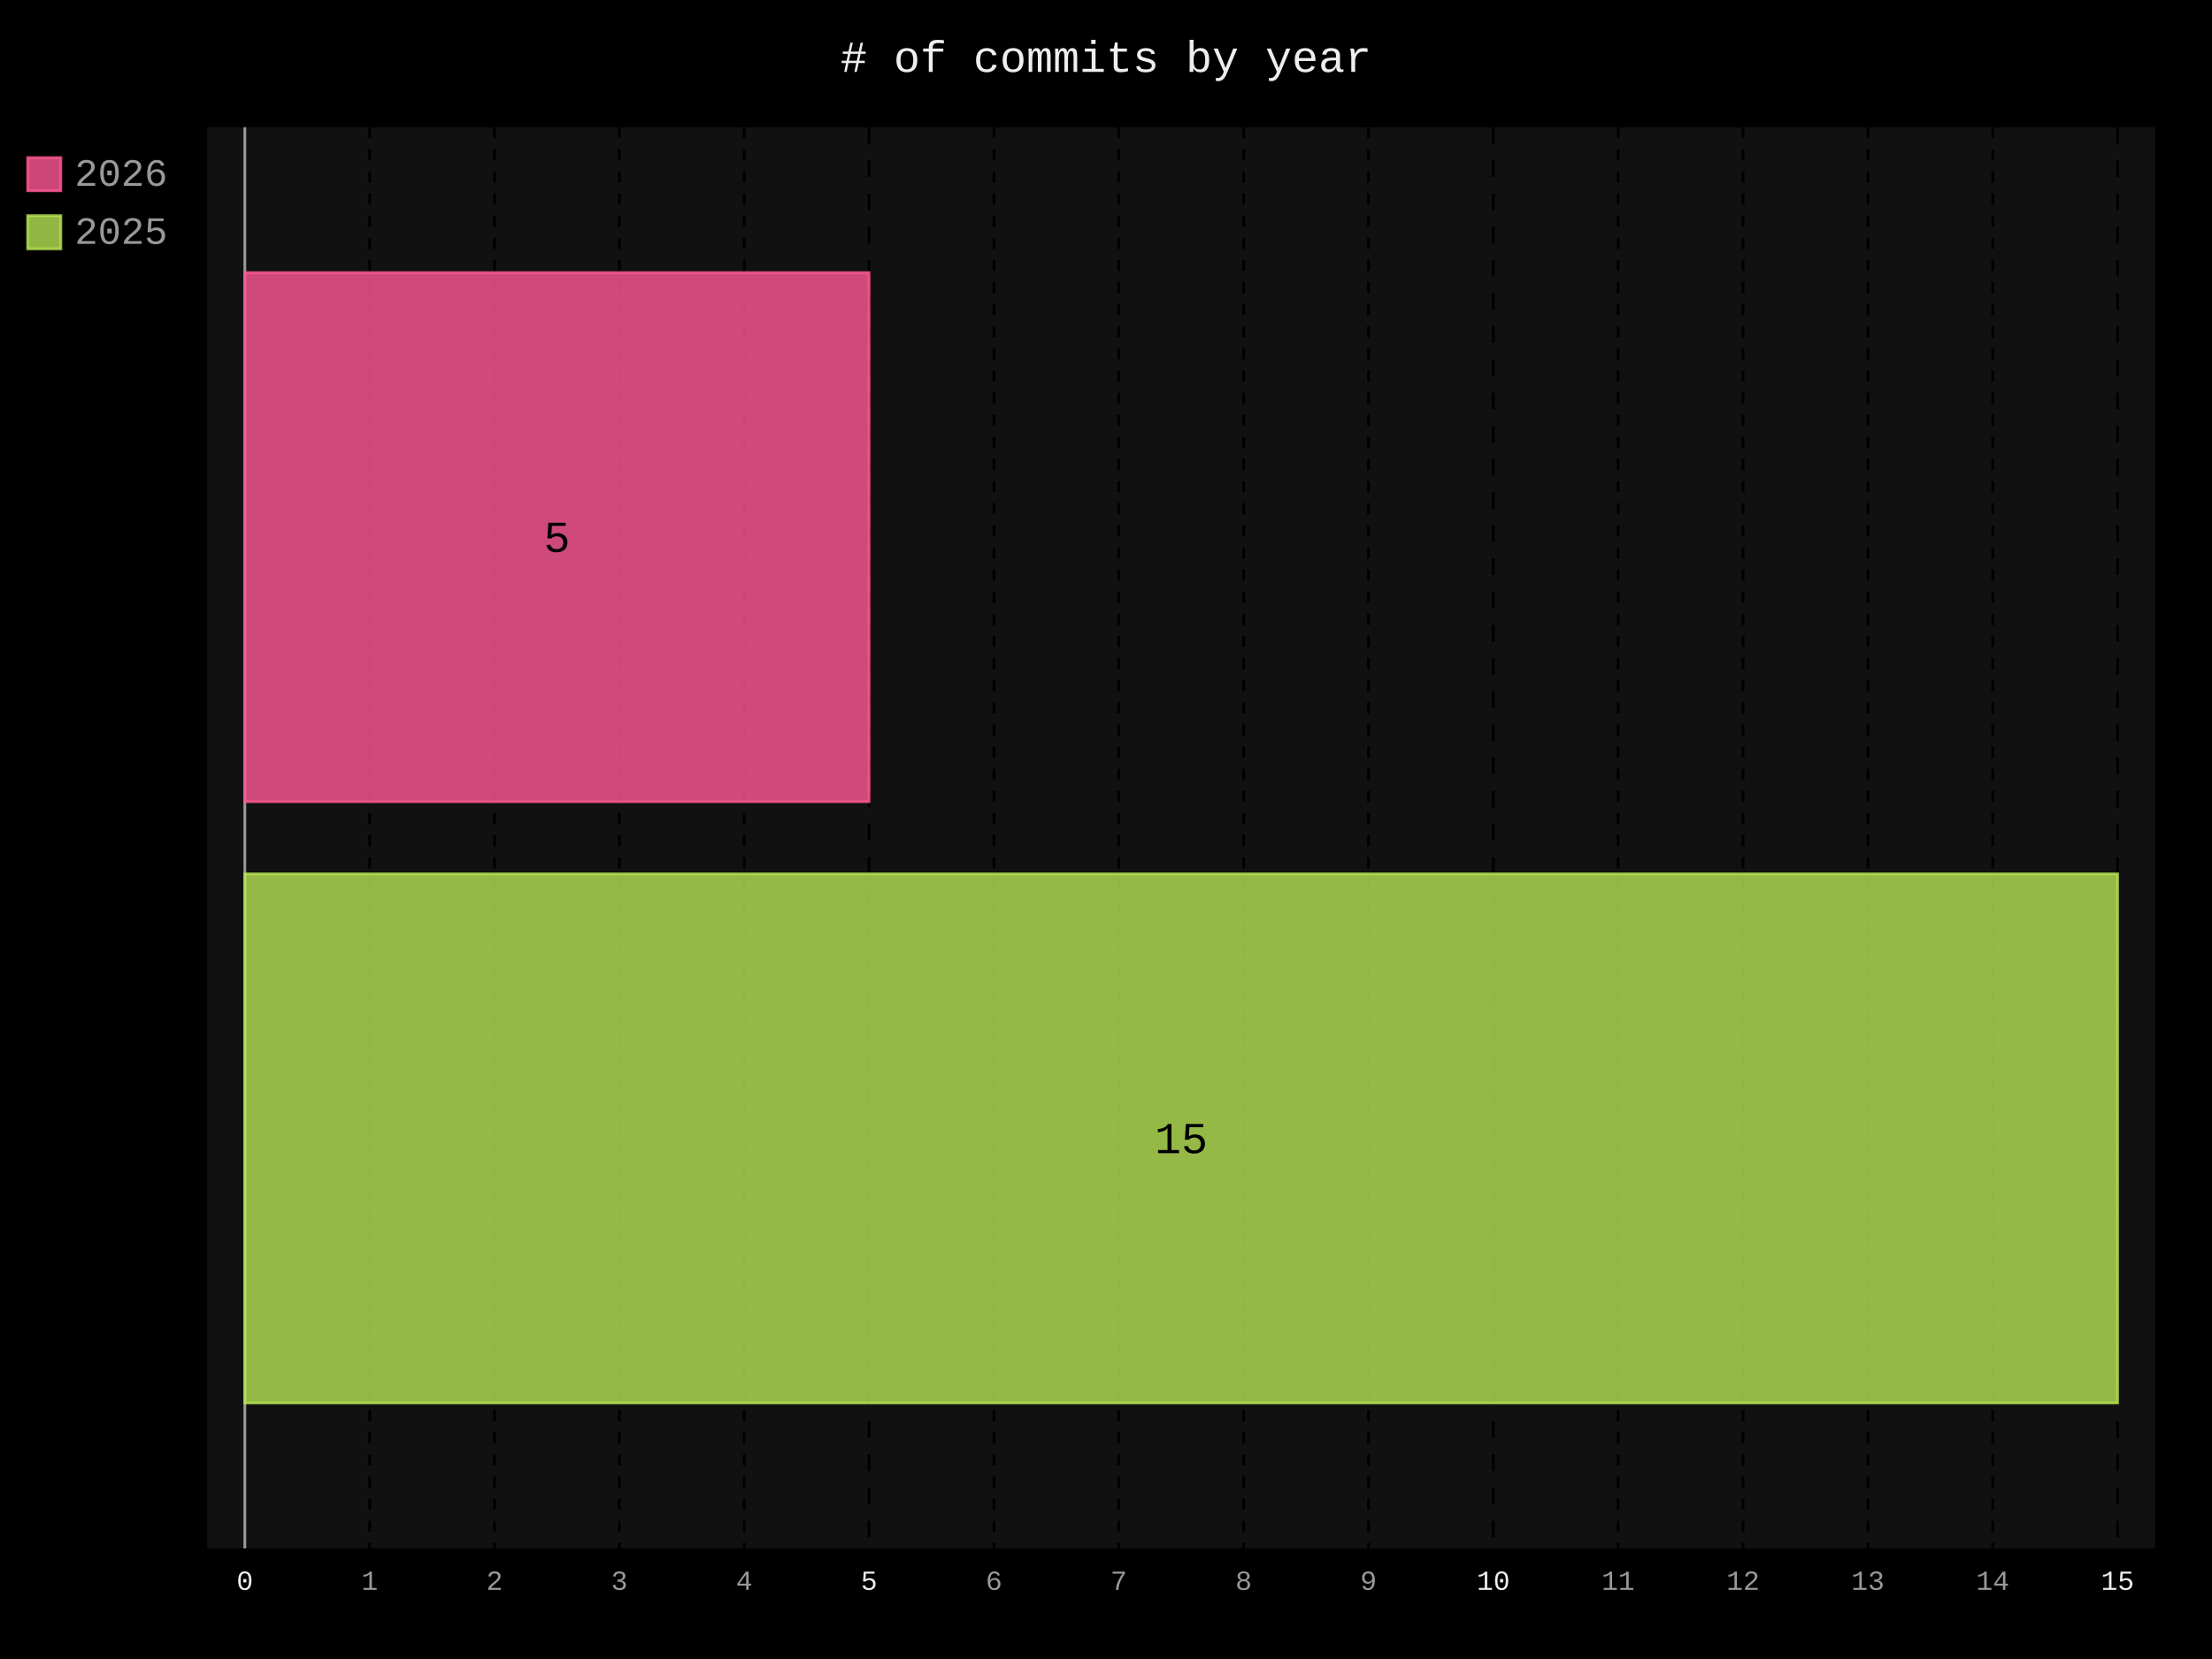
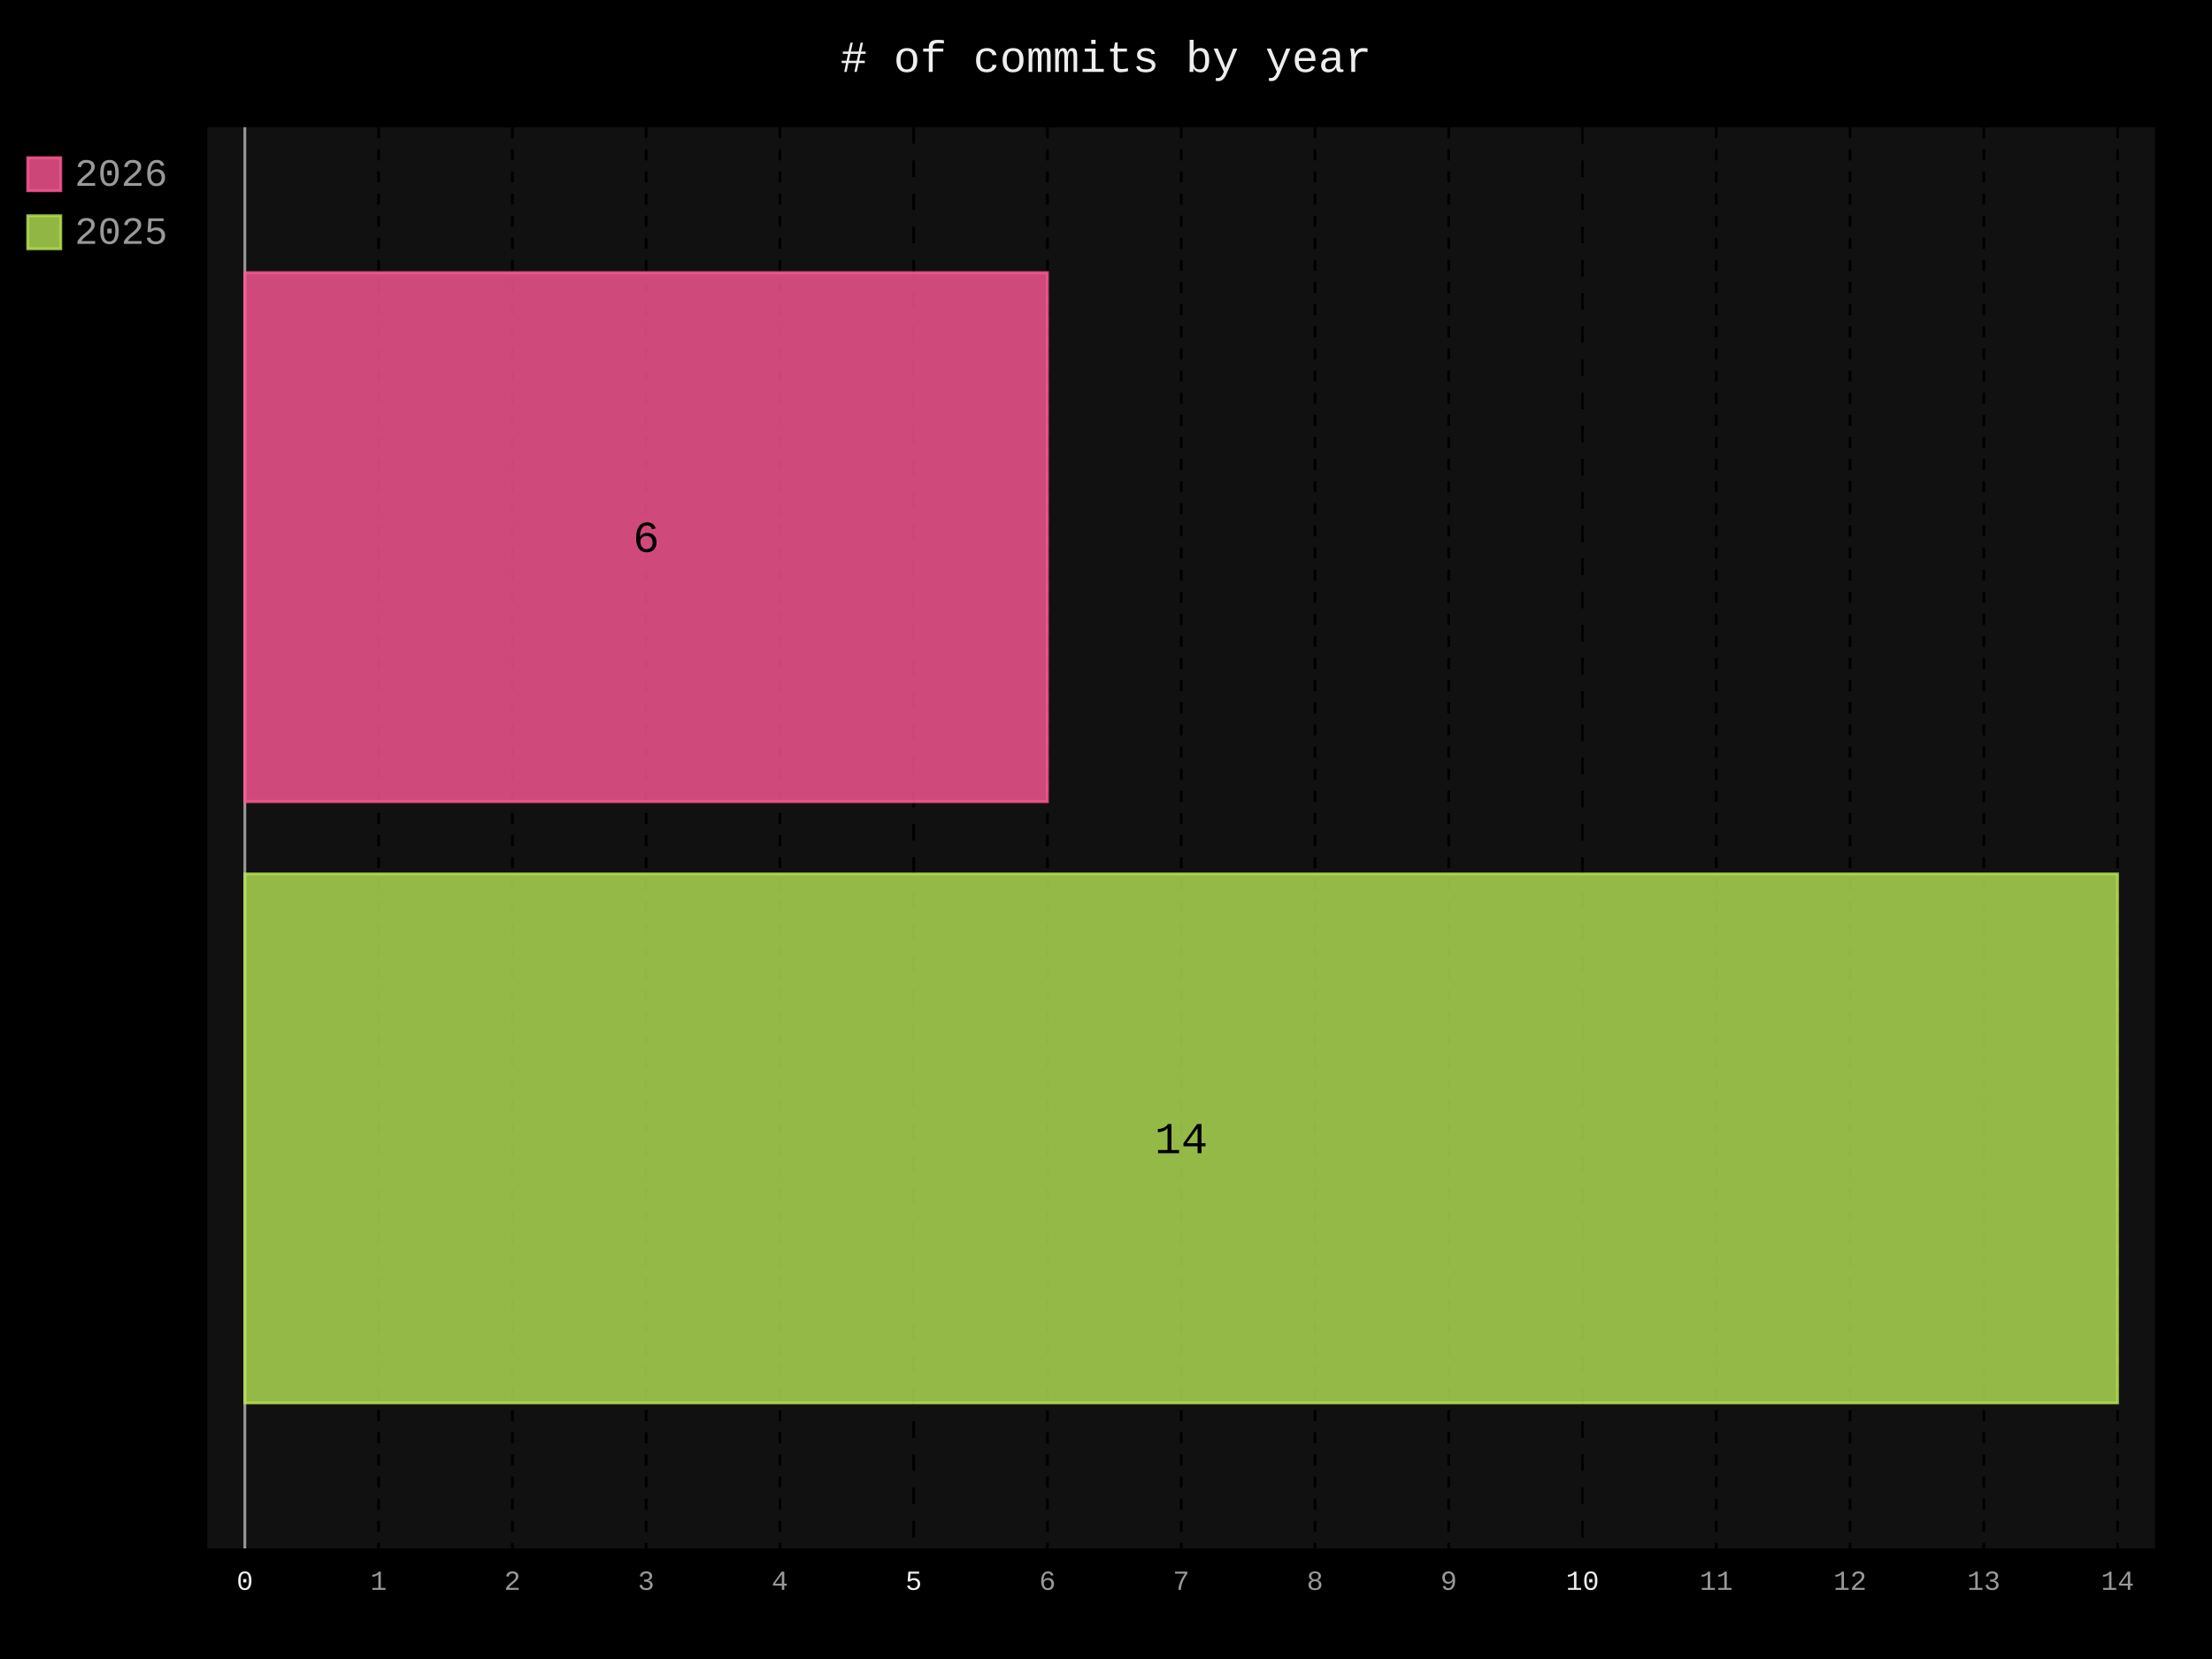
- <svg xmlns="http://www.w3.org/2000/svg" id="chart-bb0fb5ec-97e9-4172-bb03-7004a171973d" class="pygal-chart" viewBox="0 0 800 600">
+ <svg xmlns="http://www.w3.org/2000/svg" id="chart-17c8689f-d46e-4d24-a3e4-4668b1cf8e61" class="pygal-chart" viewBox="0 0 800 600">
  <defs>
-     <style type="text/css">#chart-bb0fb5ec-97e9-4172-bb03-7004a171973d{-webkit-user-select:none;-webkit-font-smoothing:antialiased;font-family:Consolas,"Liberation Mono",Menlo,Courier,monospace}#chart-bb0fb5ec-97e9-4172-bb03-7004a171973d .title{font-family:Consolas,"Liberation Mono",Menlo,Courier,monospace;font-size:16px}#chart-bb0fb5ec-97e9-4172-bb03-7004a171973d .legends .legend text{font-family:Consolas,"Liberation Mono",Menlo,Courier,monospace;font-size:14px}#chart-bb0fb5ec-97e9-4172-bb03-7004a171973d .axis text{font-family:Consolas,"Liberation Mono",Menlo,Courier,monospace;font-size:10px}#chart-bb0fb5ec-97e9-4172-bb03-7004a171973d .axis text.major{font-family:Consolas,"Liberation Mono",Menlo,Courier,monospace;font-size:10px}#chart-bb0fb5ec-97e9-4172-bb03-7004a171973d .text-overlay text.value{font-family:Consolas,"Liberation Mono",Menlo,Courier,monospace;font-size:16px}#chart-bb0fb5ec-97e9-4172-bb03-7004a171973d .text-overlay text.label{font-family:Consolas,"Liberation Mono",Menlo,Courier,monospace;font-size:10px}#chart-bb0fb5ec-97e9-4172-bb03-7004a171973d .tooltip{font-family:Consolas,"Liberation Mono",Menlo,Courier,monospace;font-size:14px}#chart-bb0fb5ec-97e9-4172-bb03-7004a171973d text.no_data{font-family:Consolas,"Liberation Mono",Menlo,Courier,monospace;font-size:64px}
- #chart-bb0fb5ec-97e9-4172-bb03-7004a171973d{background-color:black}#chart-bb0fb5ec-97e9-4172-bb03-7004a171973d path,#chart-bb0fb5ec-97e9-4172-bb03-7004a171973d line,#chart-bb0fb5ec-97e9-4172-bb03-7004a171973d rect,#chart-bb0fb5ec-97e9-4172-bb03-7004a171973d circle{-webkit-transition:250ms;-moz-transition:250ms;transition:250ms}#chart-bb0fb5ec-97e9-4172-bb03-7004a171973d .graph &gt; .background{fill:black}#chart-bb0fb5ec-97e9-4172-bb03-7004a171973d .plot &gt; .background{fill:#111}#chart-bb0fb5ec-97e9-4172-bb03-7004a171973d .graph{fill:#999}#chart-bb0fb5ec-97e9-4172-bb03-7004a171973d text.no_data{fill:#eee}#chart-bb0fb5ec-97e9-4172-bb03-7004a171973d .title{fill:#eee}#chart-bb0fb5ec-97e9-4172-bb03-7004a171973d .legends .legend text{fill:#999}#chart-bb0fb5ec-97e9-4172-bb03-7004a171973d .legends .legend:hover text{fill:#eee}#chart-bb0fb5ec-97e9-4172-bb03-7004a171973d .axis .line{stroke:#eee}#chart-bb0fb5ec-97e9-4172-bb03-7004a171973d .axis .guide.line{stroke:#555}#chart-bb0fb5ec-97e9-4172-bb03-7004a171973d .axis .major.line{stroke:#999}#chart-bb0fb5ec-97e9-4172-bb03-7004a171973d .axis text.major{fill:#eee}#chart-bb0fb5ec-97e9-4172-bb03-7004a171973d .axis.y .guides:hover .guide.line,#chart-bb0fb5ec-97e9-4172-bb03-7004a171973d .line-graph .axis.x .guides:hover .guide.line,#chart-bb0fb5ec-97e9-4172-bb03-7004a171973d .stackedline-graph .axis.x .guides:hover .guide.line,#chart-bb0fb5ec-97e9-4172-bb03-7004a171973d .xy-graph .axis.x .guides:hover .guide.line{stroke:#eee}#chart-bb0fb5ec-97e9-4172-bb03-7004a171973d .axis .guides:hover text{fill:#eee}#chart-bb0fb5ec-97e9-4172-bb03-7004a171973d .reactive{fill-opacity:.8;stroke-opacity:.8;stroke-width:1}#chart-bb0fb5ec-97e9-4172-bb03-7004a171973d .ci{stroke:#999}#chart-bb0fb5ec-97e9-4172-bb03-7004a171973d .reactive.active,#chart-bb0fb5ec-97e9-4172-bb03-7004a171973d .active .reactive{fill-opacity:.4;stroke-opacity:.9;stroke-width:4}#chart-bb0fb5ec-97e9-4172-bb03-7004a171973d .ci .reactive.active{stroke-width:1.5}#chart-bb0fb5ec-97e9-4172-bb03-7004a171973d .series text{fill:#eee}#chart-bb0fb5ec-97e9-4172-bb03-7004a171973d .tooltip rect{fill:#111;stroke:#eee;-webkit-transition:opacity 250ms;-moz-transition:opacity 250ms;transition:opacity 250ms}#chart-bb0fb5ec-97e9-4172-bb03-7004a171973d .tooltip .label{fill:#999}#chart-bb0fb5ec-97e9-4172-bb03-7004a171973d .tooltip .label{fill:#999}#chart-bb0fb5ec-97e9-4172-bb03-7004a171973d .tooltip .legend{font-size:.8em;fill:#555}#chart-bb0fb5ec-97e9-4172-bb03-7004a171973d .tooltip .x_label{font-size:.6em;fill:#eee}#chart-bb0fb5ec-97e9-4172-bb03-7004a171973d .tooltip .xlink{font-size:.5em;text-decoration:underline}#chart-bb0fb5ec-97e9-4172-bb03-7004a171973d .tooltip .value{font-size:1.5em}#chart-bb0fb5ec-97e9-4172-bb03-7004a171973d .bound{font-size:.5em}#chart-bb0fb5ec-97e9-4172-bb03-7004a171973d .max-value{font-size:.75em;fill:#555}#chart-bb0fb5ec-97e9-4172-bb03-7004a171973d .map-element{fill:#111;stroke:#555 !important}#chart-bb0fb5ec-97e9-4172-bb03-7004a171973d .map-element .reactive{fill-opacity:inherit;stroke-opacity:inherit}#chart-bb0fb5ec-97e9-4172-bb03-7004a171973d .color-0,#chart-bb0fb5ec-97e9-4172-bb03-7004a171973d .color-0 a:visited{stroke:#ff5995;fill:#ff5995}#chart-bb0fb5ec-97e9-4172-bb03-7004a171973d .color-1,#chart-bb0fb5ec-97e9-4172-bb03-7004a171973d .color-1 a:visited{stroke:#b6e354;fill:#b6e354}#chart-bb0fb5ec-97e9-4172-bb03-7004a171973d .text-overlay .color-0 text{fill:black}#chart-bb0fb5ec-97e9-4172-bb03-7004a171973d .text-overlay .color-1 text{fill:black}
- #chart-bb0fb5ec-97e9-4172-bb03-7004a171973d text.no_data{text-anchor:middle}#chart-bb0fb5ec-97e9-4172-bb03-7004a171973d .guide.line{fill:none}#chart-bb0fb5ec-97e9-4172-bb03-7004a171973d .centered{text-anchor:middle}#chart-bb0fb5ec-97e9-4172-bb03-7004a171973d .title{text-anchor:middle}#chart-bb0fb5ec-97e9-4172-bb03-7004a171973d .legends .legend text{fill-opacity:1}#chart-bb0fb5ec-97e9-4172-bb03-7004a171973d .axis.x text{text-anchor:middle}#chart-bb0fb5ec-97e9-4172-bb03-7004a171973d .axis.x:not(.web) text[transform]{text-anchor:start}#chart-bb0fb5ec-97e9-4172-bb03-7004a171973d .axis.x:not(.web) text[transform].backwards{text-anchor:end}#chart-bb0fb5ec-97e9-4172-bb03-7004a171973d .axis.y text{text-anchor:end}#chart-bb0fb5ec-97e9-4172-bb03-7004a171973d .axis.y text[transform].backwards{text-anchor:start}#chart-bb0fb5ec-97e9-4172-bb03-7004a171973d .axis.y2 text{text-anchor:start}#chart-bb0fb5ec-97e9-4172-bb03-7004a171973d .axis.y2 text[transform].backwards{text-anchor:end}#chart-bb0fb5ec-97e9-4172-bb03-7004a171973d .axis .guide.line{stroke-dasharray:4,4;stroke:black}#chart-bb0fb5ec-97e9-4172-bb03-7004a171973d .axis .major.guide.line{stroke-dasharray:6,6;stroke:black}#chart-bb0fb5ec-97e9-4172-bb03-7004a171973d .horizontal .axis.y .guide.line,#chart-bb0fb5ec-97e9-4172-bb03-7004a171973d .horizontal .axis.y2 .guide.line,#chart-bb0fb5ec-97e9-4172-bb03-7004a171973d .vertical .axis.x .guide.line{opacity:0}#chart-bb0fb5ec-97e9-4172-bb03-7004a171973d .horizontal .axis.always_show .guide.line,#chart-bb0fb5ec-97e9-4172-bb03-7004a171973d .vertical .axis.always_show .guide.line{opacity:1 !important}#chart-bb0fb5ec-97e9-4172-bb03-7004a171973d .axis.y .guides:hover .guide.line,#chart-bb0fb5ec-97e9-4172-bb03-7004a171973d .axis.y2 .guides:hover .guide.line,#chart-bb0fb5ec-97e9-4172-bb03-7004a171973d .axis.x .guides:hover .guide.line{opacity:1}#chart-bb0fb5ec-97e9-4172-bb03-7004a171973d .axis .guides:hover text{opacity:1}#chart-bb0fb5ec-97e9-4172-bb03-7004a171973d .nofill{fill:none}#chart-bb0fb5ec-97e9-4172-bb03-7004a171973d .subtle-fill{fill-opacity:.2}#chart-bb0fb5ec-97e9-4172-bb03-7004a171973d .dot{stroke-width:1px;fill-opacity:1;stroke-opacity:1}#chart-bb0fb5ec-97e9-4172-bb03-7004a171973d .dot.active{stroke-width:5px}#chart-bb0fb5ec-97e9-4172-bb03-7004a171973d .dot.negative{fill:transparent}#chart-bb0fb5ec-97e9-4172-bb03-7004a171973d text,#chart-bb0fb5ec-97e9-4172-bb03-7004a171973d tspan{stroke:none !important}#chart-bb0fb5ec-97e9-4172-bb03-7004a171973d .series text.active{opacity:1}#chart-bb0fb5ec-97e9-4172-bb03-7004a171973d .tooltip rect{fill-opacity:.95;stroke-width:.5}#chart-bb0fb5ec-97e9-4172-bb03-7004a171973d .tooltip text{fill-opacity:1}#chart-bb0fb5ec-97e9-4172-bb03-7004a171973d .showable{visibility:hidden}#chart-bb0fb5ec-97e9-4172-bb03-7004a171973d .showable.shown{visibility:visible}#chart-bb0fb5ec-97e9-4172-bb03-7004a171973d .gauge-background{fill:rgba(229,229,229,1);stroke:none}#chart-bb0fb5ec-97e9-4172-bb03-7004a171973d .bg-lines{stroke:black;stroke-width:2px}</style>
+     <style type="text/css">#chart-17c8689f-d46e-4d24-a3e4-4668b1cf8e61{-webkit-user-select:none;-webkit-font-smoothing:antialiased;font-family:Consolas,"Liberation Mono",Menlo,Courier,monospace}#chart-17c8689f-d46e-4d24-a3e4-4668b1cf8e61 .title{font-family:Consolas,"Liberation Mono",Menlo,Courier,monospace;font-size:16px}#chart-17c8689f-d46e-4d24-a3e4-4668b1cf8e61 .legends .legend text{font-family:Consolas,"Liberation Mono",Menlo,Courier,monospace;font-size:14px}#chart-17c8689f-d46e-4d24-a3e4-4668b1cf8e61 .axis text{font-family:Consolas,"Liberation Mono",Menlo,Courier,monospace;font-size:10px}#chart-17c8689f-d46e-4d24-a3e4-4668b1cf8e61 .axis text.major{font-family:Consolas,"Liberation Mono",Menlo,Courier,monospace;font-size:10px}#chart-17c8689f-d46e-4d24-a3e4-4668b1cf8e61 .text-overlay text.value{font-family:Consolas,"Liberation Mono",Menlo,Courier,monospace;font-size:16px}#chart-17c8689f-d46e-4d24-a3e4-4668b1cf8e61 .text-overlay text.label{font-family:Consolas,"Liberation Mono",Menlo,Courier,monospace;font-size:10px}#chart-17c8689f-d46e-4d24-a3e4-4668b1cf8e61 .tooltip{font-family:Consolas,"Liberation Mono",Menlo,Courier,monospace;font-size:14px}#chart-17c8689f-d46e-4d24-a3e4-4668b1cf8e61 text.no_data{font-family:Consolas,"Liberation Mono",Menlo,Courier,monospace;font-size:64px}
+ #chart-17c8689f-d46e-4d24-a3e4-4668b1cf8e61{background-color:black}#chart-17c8689f-d46e-4d24-a3e4-4668b1cf8e61 path,#chart-17c8689f-d46e-4d24-a3e4-4668b1cf8e61 line,#chart-17c8689f-d46e-4d24-a3e4-4668b1cf8e61 rect,#chart-17c8689f-d46e-4d24-a3e4-4668b1cf8e61 circle{-webkit-transition:250ms;-moz-transition:250ms;transition:250ms}#chart-17c8689f-d46e-4d24-a3e4-4668b1cf8e61 .graph &gt; .background{fill:black}#chart-17c8689f-d46e-4d24-a3e4-4668b1cf8e61 .plot &gt; .background{fill:#111}#chart-17c8689f-d46e-4d24-a3e4-4668b1cf8e61 .graph{fill:#999}#chart-17c8689f-d46e-4d24-a3e4-4668b1cf8e61 text.no_data{fill:#eee}#chart-17c8689f-d46e-4d24-a3e4-4668b1cf8e61 .title{fill:#eee}#chart-17c8689f-d46e-4d24-a3e4-4668b1cf8e61 .legends .legend text{fill:#999}#chart-17c8689f-d46e-4d24-a3e4-4668b1cf8e61 .legends .legend:hover text{fill:#eee}#chart-17c8689f-d46e-4d24-a3e4-4668b1cf8e61 .axis .line{stroke:#eee}#chart-17c8689f-d46e-4d24-a3e4-4668b1cf8e61 .axis .guide.line{stroke:#555}#chart-17c8689f-d46e-4d24-a3e4-4668b1cf8e61 .axis .major.line{stroke:#999}#chart-17c8689f-d46e-4d24-a3e4-4668b1cf8e61 .axis text.major{fill:#eee}#chart-17c8689f-d46e-4d24-a3e4-4668b1cf8e61 .axis.y .guides:hover .guide.line,#chart-17c8689f-d46e-4d24-a3e4-4668b1cf8e61 .line-graph .axis.x .guides:hover .guide.line,#chart-17c8689f-d46e-4d24-a3e4-4668b1cf8e61 .stackedline-graph .axis.x .guides:hover .guide.line,#chart-17c8689f-d46e-4d24-a3e4-4668b1cf8e61 .xy-graph .axis.x .guides:hover .guide.line{stroke:#eee}#chart-17c8689f-d46e-4d24-a3e4-4668b1cf8e61 .axis .guides:hover text{fill:#eee}#chart-17c8689f-d46e-4d24-a3e4-4668b1cf8e61 .reactive{fill-opacity:.8;stroke-opacity:.8;stroke-width:1}#chart-17c8689f-d46e-4d24-a3e4-4668b1cf8e61 .ci{stroke:#999}#chart-17c8689f-d46e-4d24-a3e4-4668b1cf8e61 .reactive.active,#chart-17c8689f-d46e-4d24-a3e4-4668b1cf8e61 .active .reactive{fill-opacity:.4;stroke-opacity:.9;stroke-width:4}#chart-17c8689f-d46e-4d24-a3e4-4668b1cf8e61 .ci .reactive.active{stroke-width:1.5}#chart-17c8689f-d46e-4d24-a3e4-4668b1cf8e61 .series text{fill:#eee}#chart-17c8689f-d46e-4d24-a3e4-4668b1cf8e61 .tooltip rect{fill:#111;stroke:#eee;-webkit-transition:opacity 250ms;-moz-transition:opacity 250ms;transition:opacity 250ms}#chart-17c8689f-d46e-4d24-a3e4-4668b1cf8e61 .tooltip .label{fill:#999}#chart-17c8689f-d46e-4d24-a3e4-4668b1cf8e61 .tooltip .label{fill:#999}#chart-17c8689f-d46e-4d24-a3e4-4668b1cf8e61 .tooltip .legend{font-size:.8em;fill:#555}#chart-17c8689f-d46e-4d24-a3e4-4668b1cf8e61 .tooltip .x_label{font-size:.6em;fill:#eee}#chart-17c8689f-d46e-4d24-a3e4-4668b1cf8e61 .tooltip .xlink{font-size:.5em;text-decoration:underline}#chart-17c8689f-d46e-4d24-a3e4-4668b1cf8e61 .tooltip .value{font-size:1.5em}#chart-17c8689f-d46e-4d24-a3e4-4668b1cf8e61 .bound{font-size:.5em}#chart-17c8689f-d46e-4d24-a3e4-4668b1cf8e61 .max-value{font-size:.75em;fill:#555}#chart-17c8689f-d46e-4d24-a3e4-4668b1cf8e61 .map-element{fill:#111;stroke:#555 !important}#chart-17c8689f-d46e-4d24-a3e4-4668b1cf8e61 .map-element .reactive{fill-opacity:inherit;stroke-opacity:inherit}#chart-17c8689f-d46e-4d24-a3e4-4668b1cf8e61 .color-0,#chart-17c8689f-d46e-4d24-a3e4-4668b1cf8e61 .color-0 a:visited{stroke:#ff5995;fill:#ff5995}#chart-17c8689f-d46e-4d24-a3e4-4668b1cf8e61 .color-1,#chart-17c8689f-d46e-4d24-a3e4-4668b1cf8e61 .color-1 a:visited{stroke:#b6e354;fill:#b6e354}#chart-17c8689f-d46e-4d24-a3e4-4668b1cf8e61 .text-overlay .color-0 text{fill:black}#chart-17c8689f-d46e-4d24-a3e4-4668b1cf8e61 .text-overlay .color-1 text{fill:black}
+ #chart-17c8689f-d46e-4d24-a3e4-4668b1cf8e61 text.no_data{text-anchor:middle}#chart-17c8689f-d46e-4d24-a3e4-4668b1cf8e61 .guide.line{fill:none}#chart-17c8689f-d46e-4d24-a3e4-4668b1cf8e61 .centered{text-anchor:middle}#chart-17c8689f-d46e-4d24-a3e4-4668b1cf8e61 .title{text-anchor:middle}#chart-17c8689f-d46e-4d24-a3e4-4668b1cf8e61 .legends .legend text{fill-opacity:1}#chart-17c8689f-d46e-4d24-a3e4-4668b1cf8e61 .axis.x text{text-anchor:middle}#chart-17c8689f-d46e-4d24-a3e4-4668b1cf8e61 .axis.x:not(.web) text[transform]{text-anchor:start}#chart-17c8689f-d46e-4d24-a3e4-4668b1cf8e61 .axis.x:not(.web) text[transform].backwards{text-anchor:end}#chart-17c8689f-d46e-4d24-a3e4-4668b1cf8e61 .axis.y text{text-anchor:end}#chart-17c8689f-d46e-4d24-a3e4-4668b1cf8e61 .axis.y text[transform].backwards{text-anchor:start}#chart-17c8689f-d46e-4d24-a3e4-4668b1cf8e61 .axis.y2 text{text-anchor:start}#chart-17c8689f-d46e-4d24-a3e4-4668b1cf8e61 .axis.y2 text[transform].backwards{text-anchor:end}#chart-17c8689f-d46e-4d24-a3e4-4668b1cf8e61 .axis .guide.line{stroke-dasharray:4,4;stroke:black}#chart-17c8689f-d46e-4d24-a3e4-4668b1cf8e61 .axis .major.guide.line{stroke-dasharray:6,6;stroke:black}#chart-17c8689f-d46e-4d24-a3e4-4668b1cf8e61 .horizontal .axis.y .guide.line,#chart-17c8689f-d46e-4d24-a3e4-4668b1cf8e61 .horizontal .axis.y2 .guide.line,#chart-17c8689f-d46e-4d24-a3e4-4668b1cf8e61 .vertical .axis.x .guide.line{opacity:0}#chart-17c8689f-d46e-4d24-a3e4-4668b1cf8e61 .horizontal .axis.always_show .guide.line,#chart-17c8689f-d46e-4d24-a3e4-4668b1cf8e61 .vertical .axis.always_show .guide.line{opacity:1 !important}#chart-17c8689f-d46e-4d24-a3e4-4668b1cf8e61 .axis.y .guides:hover .guide.line,#chart-17c8689f-d46e-4d24-a3e4-4668b1cf8e61 .axis.y2 .guides:hover .guide.line,#chart-17c8689f-d46e-4d24-a3e4-4668b1cf8e61 .axis.x .guides:hover .guide.line{opacity:1}#chart-17c8689f-d46e-4d24-a3e4-4668b1cf8e61 .axis .guides:hover text{opacity:1}#chart-17c8689f-d46e-4d24-a3e4-4668b1cf8e61 .nofill{fill:none}#chart-17c8689f-d46e-4d24-a3e4-4668b1cf8e61 .subtle-fill{fill-opacity:.2}#chart-17c8689f-d46e-4d24-a3e4-4668b1cf8e61 .dot{stroke-width:1px;fill-opacity:1;stroke-opacity:1}#chart-17c8689f-d46e-4d24-a3e4-4668b1cf8e61 .dot.active{stroke-width:5px}#chart-17c8689f-d46e-4d24-a3e4-4668b1cf8e61 .dot.negative{fill:transparent}#chart-17c8689f-d46e-4d24-a3e4-4668b1cf8e61 text,#chart-17c8689f-d46e-4d24-a3e4-4668b1cf8e61 tspan{stroke:none !important}#chart-17c8689f-d46e-4d24-a3e4-4668b1cf8e61 .series text.active{opacity:1}#chart-17c8689f-d46e-4d24-a3e4-4668b1cf8e61 .tooltip rect{fill-opacity:.95;stroke-width:.5}#chart-17c8689f-d46e-4d24-a3e4-4668b1cf8e61 .tooltip text{fill-opacity:1}#chart-17c8689f-d46e-4d24-a3e4-4668b1cf8e61 .showable{visibility:hidden}#chart-17c8689f-d46e-4d24-a3e4-4668b1cf8e61 .showable.shown{visibility:visible}#chart-17c8689f-d46e-4d24-a3e4-4668b1cf8e61 .gauge-background{fill:rgba(229,229,229,1);stroke:none}#chart-17c8689f-d46e-4d24-a3e4-4668b1cf8e61 .bg-lines{stroke:black;stroke-width:2px}</style>
  </defs>
  <g class="graph horizontalbar-graph horizontal">
    <rect x="0" y="0" width="800" height="600" class="background" />
    <g transform="translate(75, 46)" class="plot">
      <rect x="0" y="0" width="704.4" height="514" class="background" />
      <g class="axis x always_show">
        <g class="guides">
          <path d="M13.546 0 v514" class="axis major line" />
          <text x="13.546" y="529.0" class="major">0</text>
        </g>
        <g class="guides">
-           <path d="M58.7 0 v514" class="guide line" />
-           <text x="58.7" y="529.0" class="">1</text>
+           <path d="M61.925 0 v514" class="guide line" />
+           <text x="61.925" y="529.0" class="">1</text>
        </g>
        <g class="guides">
-           <path d="M103.854 0 v514" class="guide line" />
-           <text x="103.854" y="529.0" class="">2</text>
+           <path d="M110.304 0 v514" class="guide line" />
+           <text x="110.304" y="529.0" class="">2</text>
        </g>
        <g class="guides">
-           <path d="M149.008 0 v514" class="guide line" />
-           <text x="149.008" y="529.0" class="">3</text>
+           <path d="M158.684 0 v514" class="guide line" />
+           <text x="158.684" y="529.0" class="">3</text>
        </g>
        <g class="guides">
-           <path d="M194.162 0 v514" class="guide line" />
-           <text x="194.162" y="529.0" class="">4</text>
+           <path d="M207.063 0 v514" class="guide line" />
+           <text x="207.063" y="529.0" class="">4</text>
        </g>
        <g class="guides">
-           <path d="M239.315 0 v514" class="major guide line" />
-           <text x="239.315" y="529.0" class="major">5</text>
+           <path d="M255.442 0 v514" class="major guide line" />
+           <text x="255.442" y="529.0" class="major">5</text>
        </g>
        <g class="guides">
-           <path d="M284.469 0 v514" class="guide line" />
-           <text x="284.469" y="529.0" class="">6</text>
+           <path d="M303.821 0 v514" class="guide line" />
+           <text x="303.821" y="529.0" class="">6</text>
        </g>
        <g class="guides">
-           <path d="M329.623 0 v514" class="guide line" />
-           <text x="329.623" y="529.0" class="">7</text>
+           <path d="M352.2 0 v514" class="guide line" />
+           <text x="352.2" y="529.0" class="">7</text>
        </g>
        <g class="guides">
-           <path d="M374.777 0 v514" class="guide line" />
-           <text x="374.777" y="529.0" class="">8</text>
+           <path d="M400.579 0 v514" class="guide line" />
+           <text x="400.579" y="529.0" class="">8</text>
        </g>
        <g class="guides">
-           <path d="M419.931 0 v514" class="guide line" />
-           <text x="419.931" y="529.0" class="">9</text>
+           <path d="M448.958 0 v514" class="guide line" />
+           <text x="448.958" y="529.0" class="">9</text>
        </g>
        <g class="guides">
-           <path d="M465.085 0 v514" class="major guide line" />
-           <text x="465.085" y="529.0" class="major">10</text>
+           <path d="M497.337 0 v514" class="major guide line" />
+           <text x="497.337" y="529.0" class="major">10</text>
        </g>
        <g class="guides">
-           <path d="M510.238 0 v514" class="guide line" />
-           <text x="510.238" y="529.0" class="">11</text>
+           <path d="M545.716 0 v514" class="guide line" />
+           <text x="545.716" y="529.0" class="">11</text>
        </g>
        <g class="guides">
-           <path d="M555.392 0 v514" class="guide line" />
-           <text x="555.392" y="529.0" class="">12</text>
+           <path d="M594.096 0 v514" class="guide line" />
+           <text x="594.096" y="529.0" class="">12</text>
        </g>
        <g class="guides">
-           <path d="M600.546 0 v514" class="guide line" />
-           <text x="600.546" y="529.0" class="">13</text>
+           <path d="M642.475 0 v514" class="guide line" />
+           <text x="642.475" y="529.0" class="">13</text>
        </g>
        <g class="guides">
-           <path d="M645.7 0 v514" class="guide line" />
-           <text x="645.7" y="529.0" class="">14</text>
-         </g>
-         <g class="guides">
-           <path d="M690.854 0 v514" class="major guide line" />
-           <text x="690.854" y="529.0" class="major">15</text>
+           <path d="M690.854 0 v514" class="guide line" />
+           <text x="690.854" y="529.0" class="">14</text>
        </g>
      </g>
      <g class="series serie-1 color-1">
        <g class="bars">
          <g class="bar">
            <rect x="13.546" y="270.048" rx="0" ry="0" width="677.308" height="191.366" class="rect reactive tooltip-trigger" />
          </g>
        </g>
      </g>
      <g class="series serie-0 color-0">
        <g class="bars">
          <g class="bar">
-             <rect x="13.546" y="52.586" rx="0" ry="0" width="225.769" height="191.366" class="rect reactive tooltip-trigger" />
+             <rect x="13.546" y="52.586" rx="0" ry="0" width="290.275" height="191.366" class="rect reactive tooltip-trigger" />
          </g>
        </g>
      </g>
    </g>
    <g class="titles">
      <text x="400.0" y="26" class="title plot_title"># of commits by year</text>
    </g>
    <g transform="translate(75, 46)" class="plot overlay">
      <g class="series serie-1 color-1" />
      <g class="series serie-0 color-0" />
    </g>
    <g transform="translate(75, 46)" class="plot text-overlay">
      <g class="series serie-1 color-1">
-         <text text-anchor="middle" x="352.2" y="371.064" class="value">15</text>
+         <text text-anchor="middle" x="352.2" y="371.064" class="value">14</text>
      </g>
      <g class="series serie-0 color-0">
-         <text text-anchor="middle" x="126.431" y="153.603" class="value">5</text>
+         <text text-anchor="middle" x="158.684" y="153.603" class="value">6</text>
      </g>
    </g>
    <g transform="translate(75, 46)" class="plot tooltip-overlay">
      <g transform="translate(0 0)" style="opacity: 0" class="tooltip">
        <rect rx="0" ry="0" width="0" height="0" class="tooltip-box" />
        <g class="text" />
      </g>
    </g>
    <g transform="translate(10, 56)" class="legends">
      <g id="activate-serie-0" class="legend reactive activate-serie">
        <rect x="0.0" y="1.0" width="12" height="12" class="color-0 reactive" />
        <text x="17.0" y="11.2">2026</text>
      </g>
      <g id="activate-serie-1" class="legend reactive activate-serie">
        <rect x="0.0" y="22.0" width="12" height="12" class="color-1 reactive" />
        <text x="17.0" y="32.2">2025</text>
      </g>
    </g>
    <g transform="translate(790, 56)" class="legends" />
  </g>
</svg>
